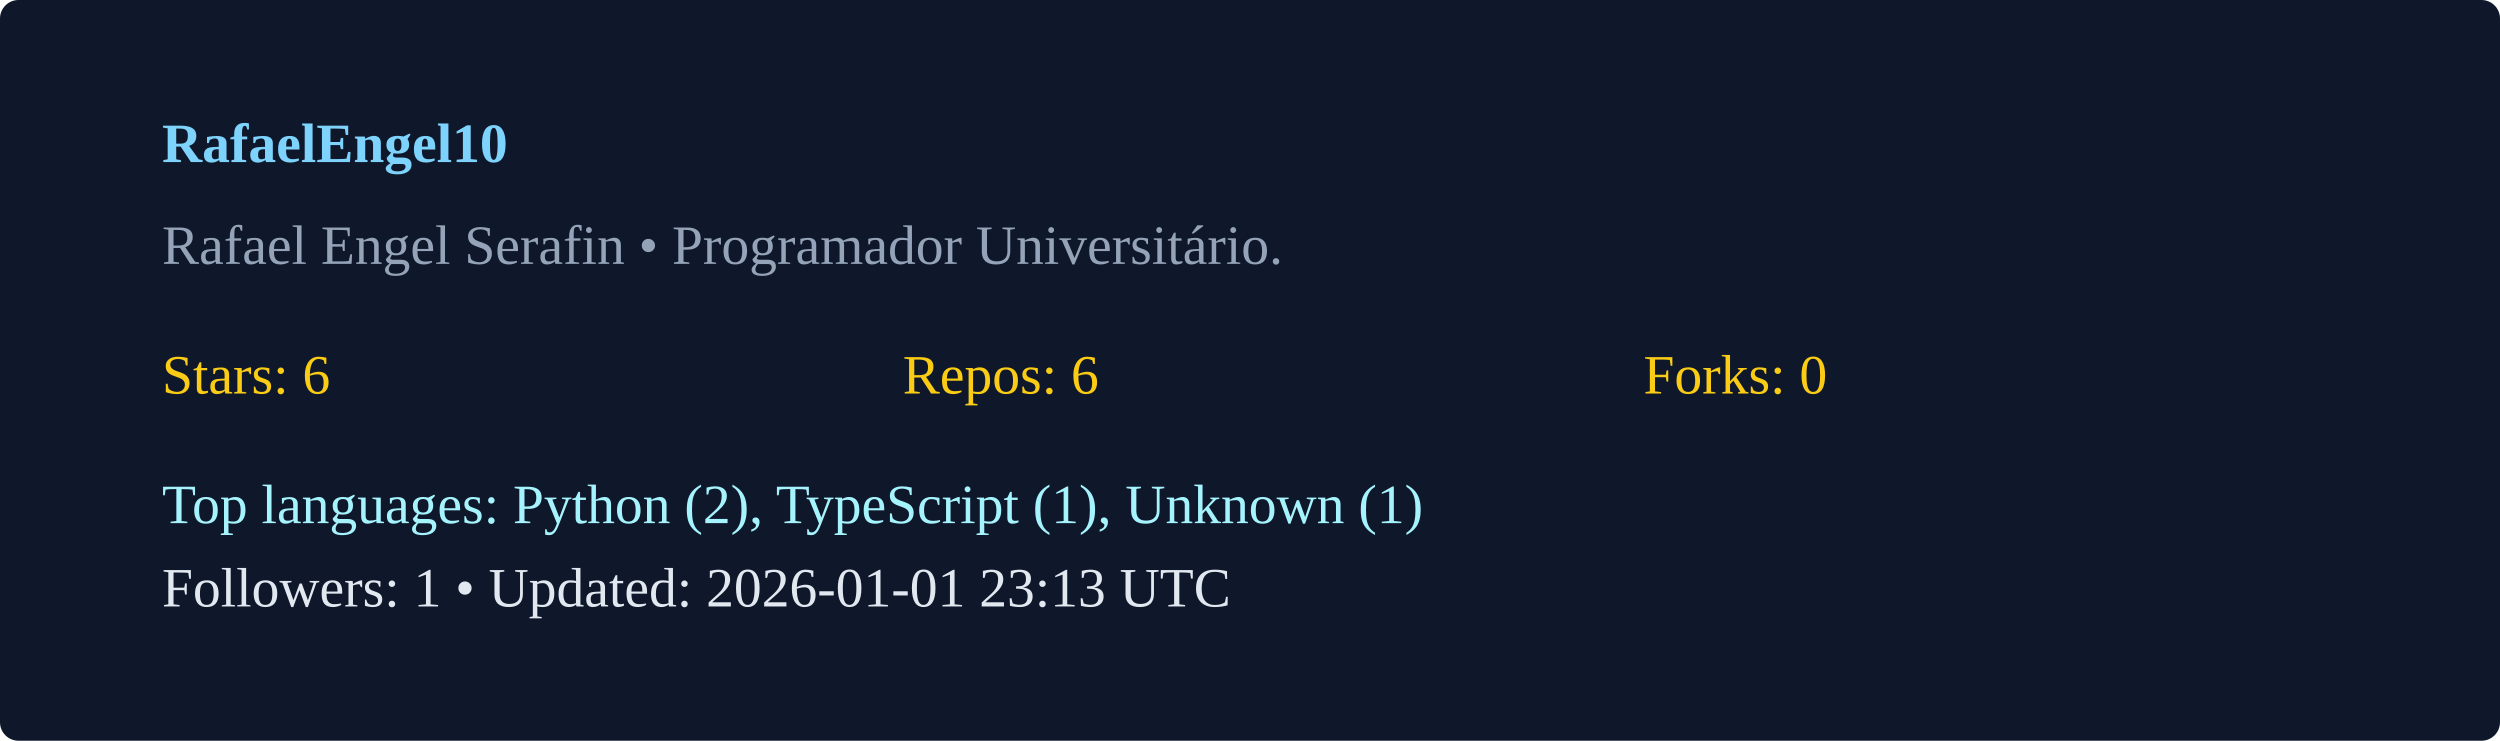
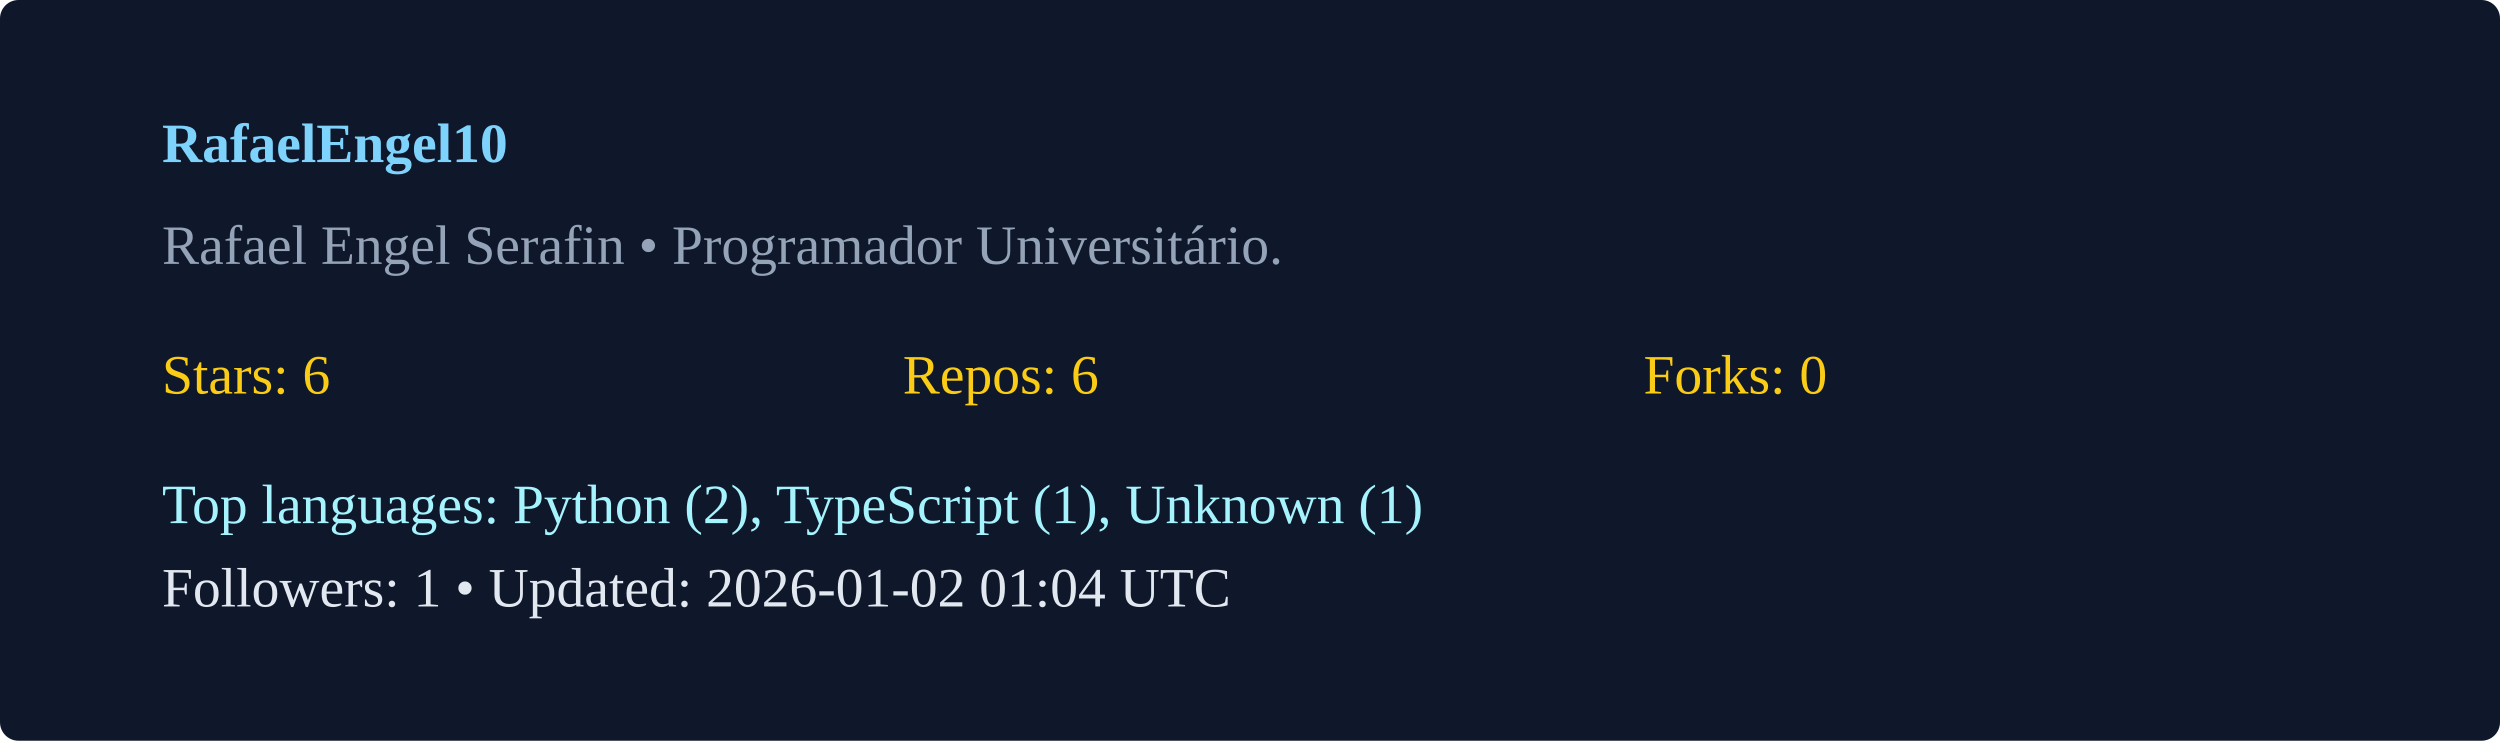
<svg xmlns="http://www.w3.org/2000/svg" width="540" height="160" viewBox="0 0 540 160">
  <rect width="100%" height="100%" rx="4" fill="#0f172a" />
  <g transform="translate(35,35)">
    <text x="0" y="0" fill="#7dd3fc" font-weight="600">RafaelEngel10</text>
    <text x="0" y="22" fill="#94a3b8">Rafael Engel Serafin  • Programador Universitário. </text>
    <g transform="translate(0,50)">
      <text x="0" y="0" fill="#facc15">Stars: 6</text>
      <text x="160" y="0" fill="#facc15">Repos: 6</text>
      <text x="320" y="0" fill="#facc15">Forks: 0</text>
      <text x="0" y="28" fill="#a5f3fc">Top languages: Python (2), TypeScript (1), Unknown (1)</text>
-       <text x="0" y="46" fill="#e2e8f0">Followers: 1 • Updated: 2026-01-01 23:13 UTC</text>
+       <text x="0" y="46" fill="#e2e8f0">Followers: 1 • Updated: 2026-01-02 01:04 UTC</text>
    </g>
  </g>
</svg>
